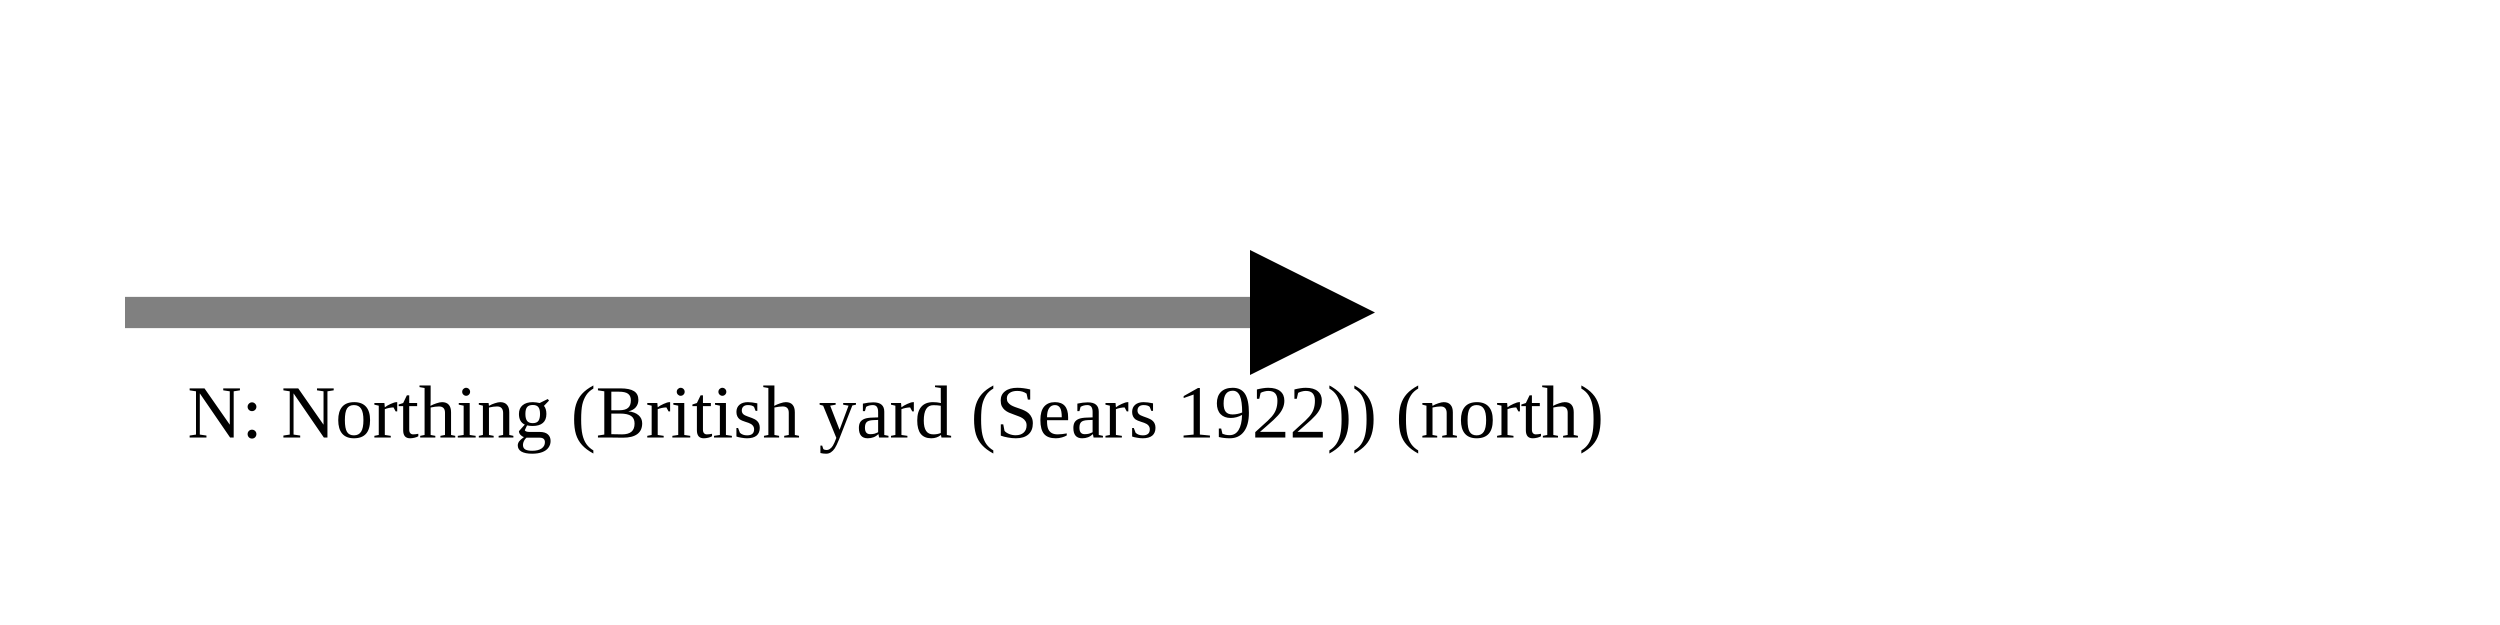
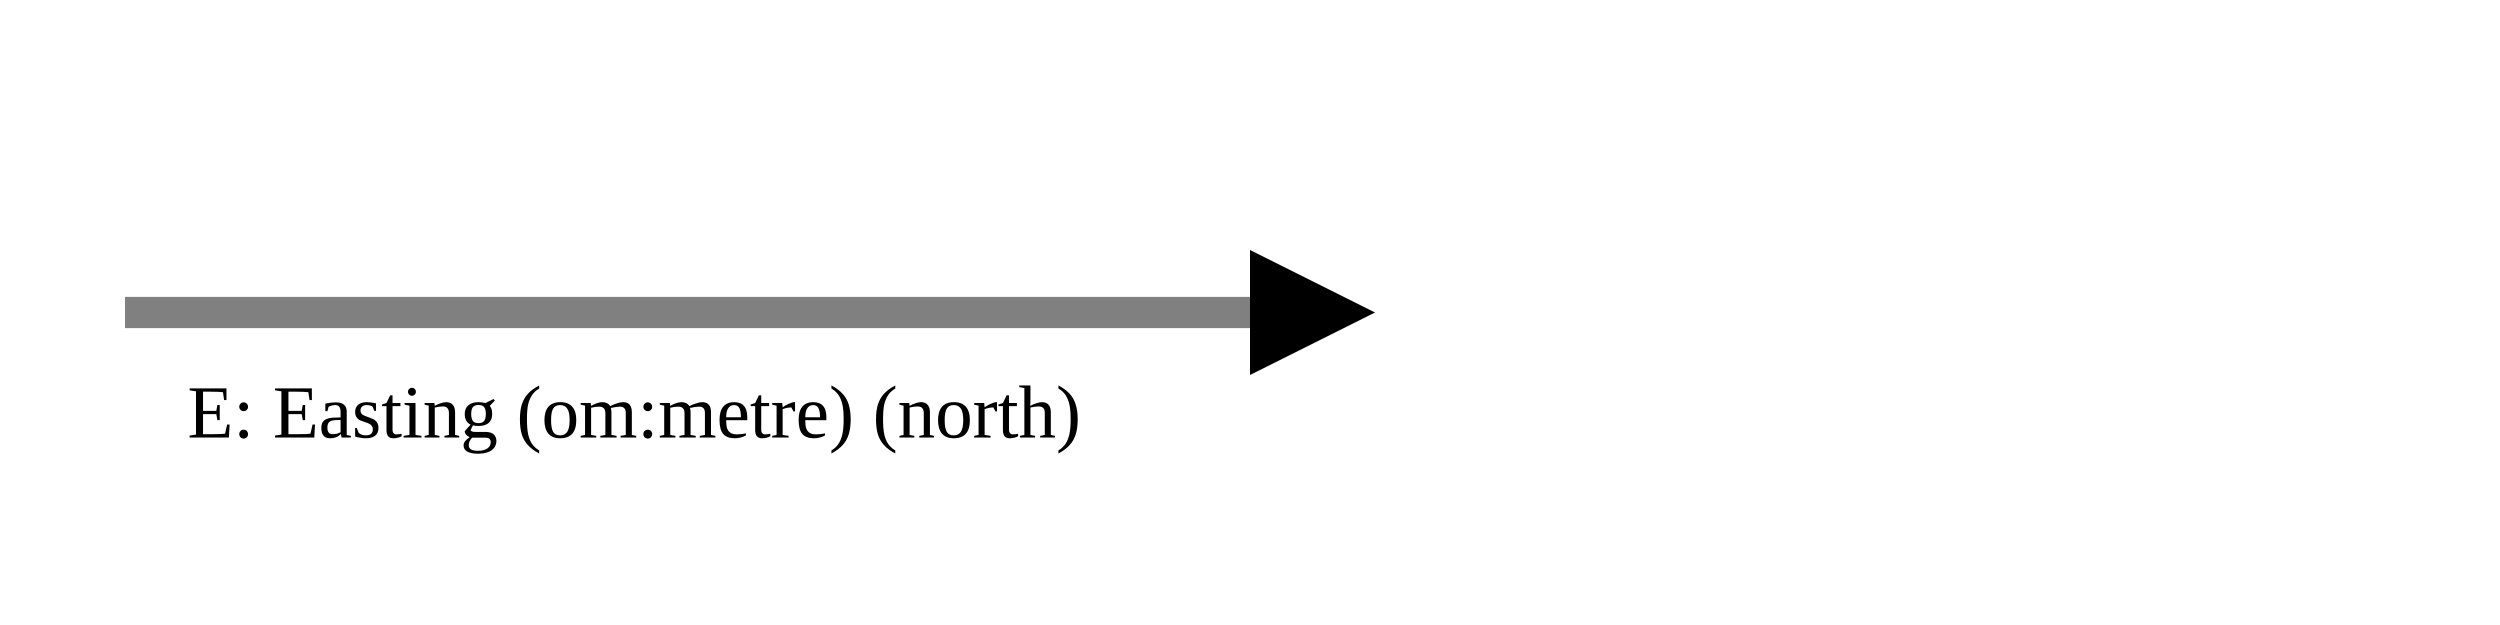
<svg xmlns="http://www.w3.org/2000/svg" version="1.1" width="400" height="100" viewbox="0 0 275 100">
  <defs>
    <marker id="arrowhead" markerWidth="10" markerHeight="7" refX="0" refY="2" orient="auto">
      <polygon points="0 0, 4 2, 0 4" />
    </marker>
  </defs>
  <line x1="20" y1="50" x2="200" y2="50" stroke="gray" stroke-width="5" marker-end="url(#arrowhead)" />
-   <text x="30" y="70" class="small">N: Northing (British yard (Sears 1922)) (north)</text>
+   <text x="30" y="70" class="small">E: Easting (om:metre) (north)</text>
</svg>
